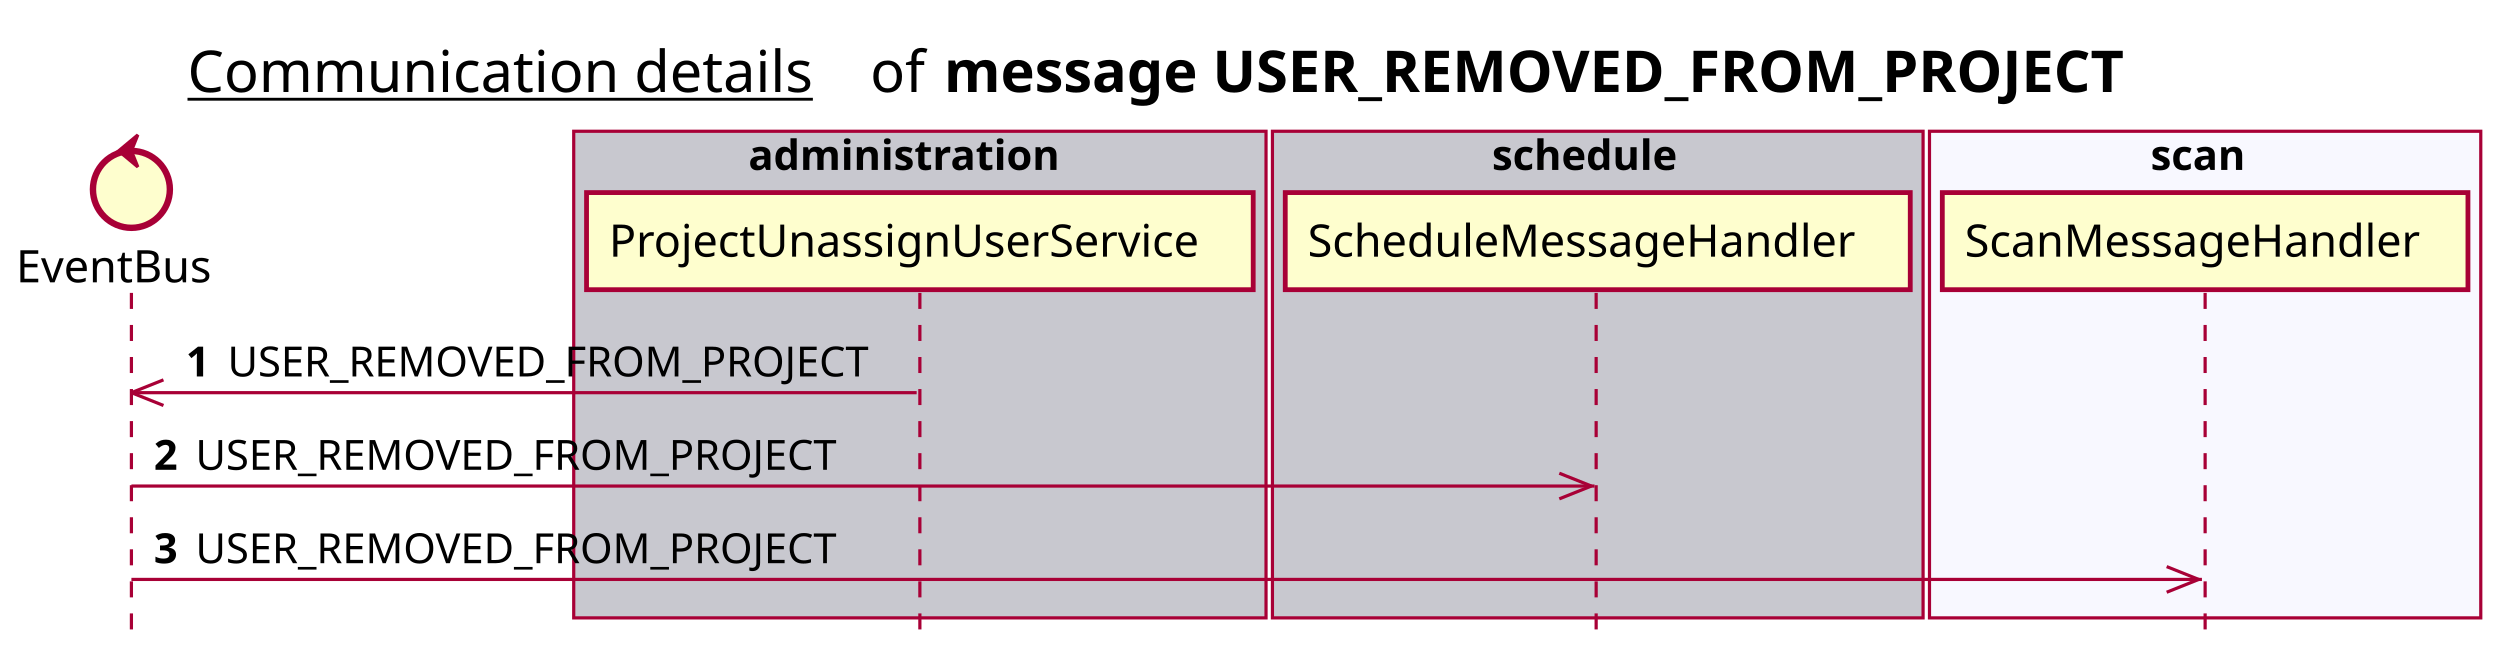
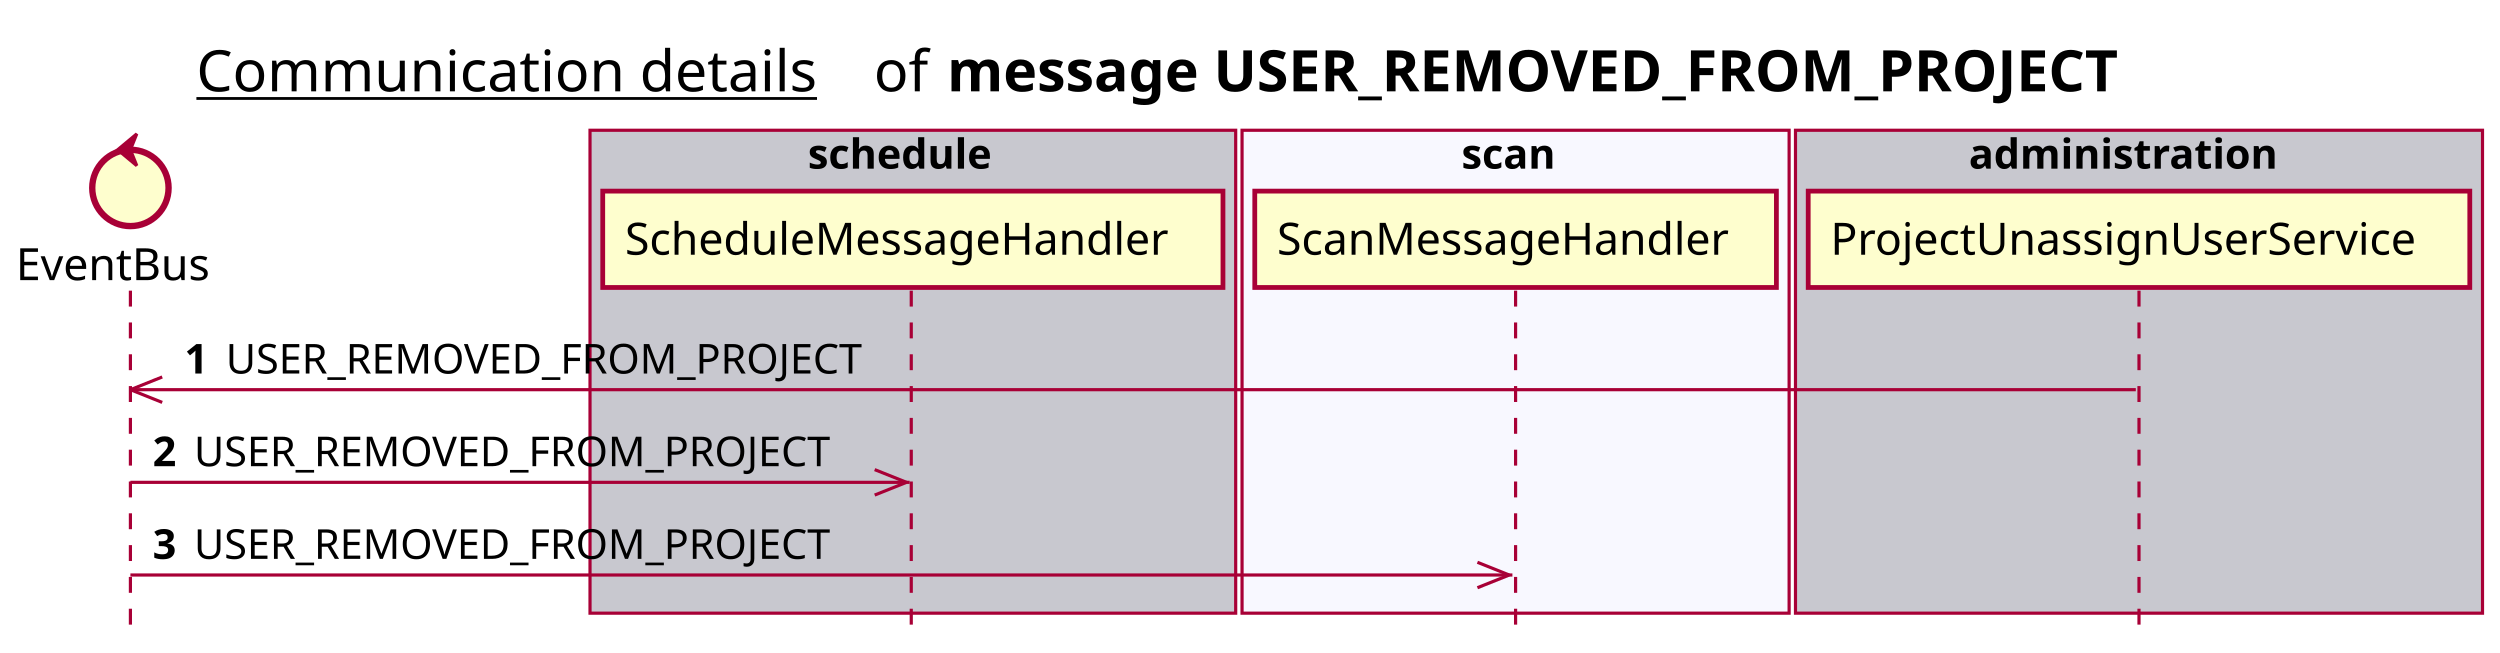
- <svg xmlns="http://www.w3.org/2000/svg" contentScriptType="application/ecmascript" contentStyleType="text/css" height="205px" preserveAspectRatio="none" style="width:780px;height:205px;background:#FFFFFF;" version="1.1" viewBox="0 0 780 205" width="780px" zoomAndPan="magnify">
+ <svg xmlns="http://www.w3.org/2000/svg" contentScriptType="application/ecmascript" contentStyleType="text/css" height="205px" preserveAspectRatio="none" style="width:786px;height:205px;background:#FFFFFF;" version="1.1" viewBox="0 0 786 205" width="786px" zoomAndPan="magnify">
  <defs />
  <g>
-     <text fill="#000000" font-family="sans-serif" font-size="18" lengthAdjust="spacing" text-decoration="underline" textLength="201" x="58.5" y="28.708">Communication details</text>
-     <text fill="#000000" font-family="sans-serif" font-size="18" lengthAdjust="spacing" textLength="17" x="271.5" y="28.708">of</text>
-     <text fill="#000000" font-family="sans-serif" font-size="18" font-weight="bold" lengthAdjust="spacing" textLength="422" x="294.5" y="28.708">message USER_REMOVED_FROM_PROJECT</text>
-     <rect fill="#C8C8CF" height="151.828" style="stroke:#A80036;stroke-width:1.0;" width="216" x="179" y="40.953" />
-     <text fill="#000000" font-family="sans-serif" font-size="13" font-weight="bold" lengthAdjust="spacing" textLength="107" x="233.5" y="53.02">administration</text>
-     <rect fill="#C8C8CF" height="151.828" style="stroke:#A80036;stroke-width:1.0;" width="203" x="397" y="40.953" />
-     <text fill="#000000" font-family="sans-serif" font-size="13" font-weight="bold" lengthAdjust="spacing" textLength="66" x="465.5" y="53.02">schedule</text>
-     <rect fill="#F8F8FF" height="151.828" style="stroke:#A80036;stroke-width:1.0;" width="172" x="602" y="40.953" />
-     <text fill="#000000" font-family="sans-serif" font-size="13" font-weight="bold" lengthAdjust="spacing" textLength="34" x="671" y="53.02">scan</text>
+     <text fill="#000000" font-family="sans-serif" font-size="18" lengthAdjust="spacing" text-decoration="underline" textLength="201" x="61.75" y="28.708">Communication details</text>
+     <text fill="#000000" font-family="sans-serif" font-size="18" lengthAdjust="spacing" textLength="17" x="274.75" y="28.708">of</text>
+     <text fill="#000000" font-family="sans-serif" font-size="18" font-weight="bold" lengthAdjust="spacing" textLength="422" x="297.75" y="28.708">message USER_REMOVED_FROM_PROJECT</text>
+     <rect fill="#C8C8CF" height="151.828" style="stroke:#A80036;stroke-width:1.0;" width="203" x="185.5" y="40.953" />
+     <text fill="#000000" font-family="sans-serif" font-size="13" font-weight="bold" lengthAdjust="spacing" textLength="66" x="254" y="53.02">schedule</text>
+     <rect fill="#F8F8FF" height="151.828" style="stroke:#A80036;stroke-width:1.0;" width="172" x="390.5" y="40.953" />
+     <text fill="#000000" font-family="sans-serif" font-size="13" font-weight="bold" lengthAdjust="spacing" textLength="34" x="459.5" y="53.02">scan</text>
+     <rect fill="#C8C8CF" height="151.828" style="stroke:#A80036;stroke-width:1.0;" width="216" x="564.5" y="40.953" />
+     <text fill="#000000" font-family="sans-serif" font-size="13" font-weight="bold" lengthAdjust="spacing" textLength="107" x="619" y="53.02">administration</text>
    <line style="stroke:#A80036;stroke-width:1.0;stroke-dasharray:5.0,5.0;" x1="41" x2="41" y1="91.383" y2="198.781" />
-     <line style="stroke:#A80036;stroke-width:1.0;stroke-dasharray:5.0,5.0;" x1="287" x2="287" y1="91.383" y2="198.781" />
-     <line style="stroke:#A80036;stroke-width:1.0;stroke-dasharray:5.0,5.0;" x1="498" x2="498" y1="91.383" y2="198.781" />
-     <line style="stroke:#A80036;stroke-width:1.0;stroke-dasharray:5.0,5.0;" x1="688" x2="688" y1="91.383" y2="198.781" />
+     <line style="stroke:#A80036;stroke-width:1.0;stroke-dasharray:5.0,5.0;" x1="286.5" x2="286.5" y1="91.383" y2="198.781" />
+     <line style="stroke:#A80036;stroke-width:1.0;stroke-dasharray:5.0,5.0;" x1="476.5" x2="476.5" y1="91.383" y2="198.781" />
+     <line style="stroke:#A80036;stroke-width:1.0;stroke-dasharray:5.0,5.0;" x1="672.5" x2="672.5" y1="91.383" y2="198.781" />
    <text fill="#000000" font-family="sans-serif" font-size="14" lengthAdjust="spacing" textLength="66" x="5" y="88.081">EventBus</text>
    <ellipse cx="41" cy="59.086" fill="#FEFECE" rx="12" ry="12" style="stroke:#A80036;stroke-width:2.0;" />
    <polygon fill="#A80036" points="37,47.086,43,42.086,41,47.086,43,52.086,37,47.086" style="stroke:#A80036;stroke-width:1.0;" />
-     <rect fill="#FEFECE" height="30.297" style="stroke:#A80036;stroke-width:1.5;" width="208" x="183" y="60.086" />
-     <text fill="#000000" font-family="sans-serif" font-size="14" lengthAdjust="spacing" textLength="194" x="190" y="80.081">ProjectUnassignUserService</text>
-     <rect fill="#FEFECE" height="30.297" style="stroke:#A80036;stroke-width:1.5;" width="195" x="401" y="60.086" />
-     <text fill="#000000" font-family="sans-serif" font-size="14" lengthAdjust="spacing" textLength="181" x="408" y="80.081">ScheduleMessageHandler</text>
-     <rect fill="#FEFECE" height="30.297" style="stroke:#A80036;stroke-width:1.5;" width="164" x="606" y="60.086" />
-     <text fill="#000000" font-family="sans-serif" font-size="14" lengthAdjust="spacing" textLength="150" x="613" y="80.081">ScanMessageHandler</text>
+     <rect fill="#FEFECE" height="30.297" style="stroke:#A80036;stroke-width:1.5;" width="195" x="189.5" y="60.086" />
+     <text fill="#000000" font-family="sans-serif" font-size="14" lengthAdjust="spacing" textLength="181" x="196.5" y="80.081">ScheduleMessageHandler</text>
+     <rect fill="#FEFECE" height="30.297" style="stroke:#A80036;stroke-width:1.5;" width="164" x="394.5" y="60.086" />
+     <text fill="#000000" font-family="sans-serif" font-size="14" lengthAdjust="spacing" textLength="150" x="401.5" y="80.081">ScanMessageHandler</text>
+     <rect fill="#FEFECE" height="30.297" style="stroke:#A80036;stroke-width:1.5;" width="208" x="568.5" y="60.086" />
+     <text fill="#000000" font-family="sans-serif" font-size="14" lengthAdjust="spacing" textLength="194" x="575.5" y="80.081">ProjectUnassignUserService</text>
    <line style="stroke:#A80036;stroke-width:1.0;" x1="41" x2="51" y1="122.516" y2="118.516" />
    <line style="stroke:#A80036;stroke-width:1.0;" x1="41" x2="51" y1="122.516" y2="126.516" />
-     <line style="stroke:#A80036;stroke-width:1.0;" x1="41" x2="286" y1="122.516" y2="122.516" />
+     <line style="stroke:#A80036;stroke-width:1.0;" x1="41" x2="671.5" y1="122.516" y2="122.516" />
    <text fill="#000000" font-family="sans-serif" font-size="13" font-weight="bold" lengthAdjust="spacing" textLength="9" x="58" y="117.45">1</text>
    <text fill="#000000" font-family="sans-serif" font-size="13" lengthAdjust="spacing" textLength="209" x="71" y="117.45">USER_REMOVED_FROM_PROJECT</text>
-     <line style="stroke:#A80036;stroke-width:1.0;" x1="496.5" x2="486.5" y1="151.648" y2="147.648" />
-     <line style="stroke:#A80036;stroke-width:1.0;" x1="496.5" x2="486.5" y1="151.648" y2="155.648" />
-     <line style="stroke:#A80036;stroke-width:1.0;" x1="41" x2="497.5" y1="151.648" y2="151.648" />
+     <line style="stroke:#A80036;stroke-width:1.0;" x1="285" x2="275" y1="151.648" y2="147.648" />
+     <line style="stroke:#A80036;stroke-width:1.0;" x1="285" x2="275" y1="151.648" y2="155.648" />
+     <line style="stroke:#A80036;stroke-width:1.0;" x1="41" x2="286" y1="151.648" y2="151.648" />
    <text fill="#000000" font-family="sans-serif" font-size="13" font-weight="bold" lengthAdjust="spacing" textLength="9" x="48" y="146.583">2</text>
    <text fill="#000000" font-family="sans-serif" font-size="13" lengthAdjust="spacing" textLength="209" x="61" y="146.583">USER_REMOVED_FROM_PROJECT</text>
-     <line style="stroke:#A80036;stroke-width:1.0;" x1="686" x2="676" y1="180.781" y2="176.781" />
-     <line style="stroke:#A80036;stroke-width:1.0;" x1="686" x2="676" y1="180.781" y2="184.781" />
-     <line style="stroke:#A80036;stroke-width:1.0;" x1="41" x2="687" y1="180.781" y2="180.781" />
+     <line style="stroke:#A80036;stroke-width:1.0;" x1="474.5" x2="464.5" y1="180.781" y2="176.781" />
+     <line style="stroke:#A80036;stroke-width:1.0;" x1="474.5" x2="464.5" y1="180.781" y2="184.781" />
+     <line style="stroke:#A80036;stroke-width:1.0;" x1="41" x2="475.5" y1="180.781" y2="180.781" />
    <text fill="#000000" font-family="sans-serif" font-size="13" font-weight="bold" lengthAdjust="spacing" textLength="9" x="48" y="175.715">3</text>
    <text fill="#000000" font-family="sans-serif" font-size="13" lengthAdjust="spacing" textLength="209" x="61" y="175.715">USER_REMOVED_FROM_PROJECT</text>
  </g>
</svg>
